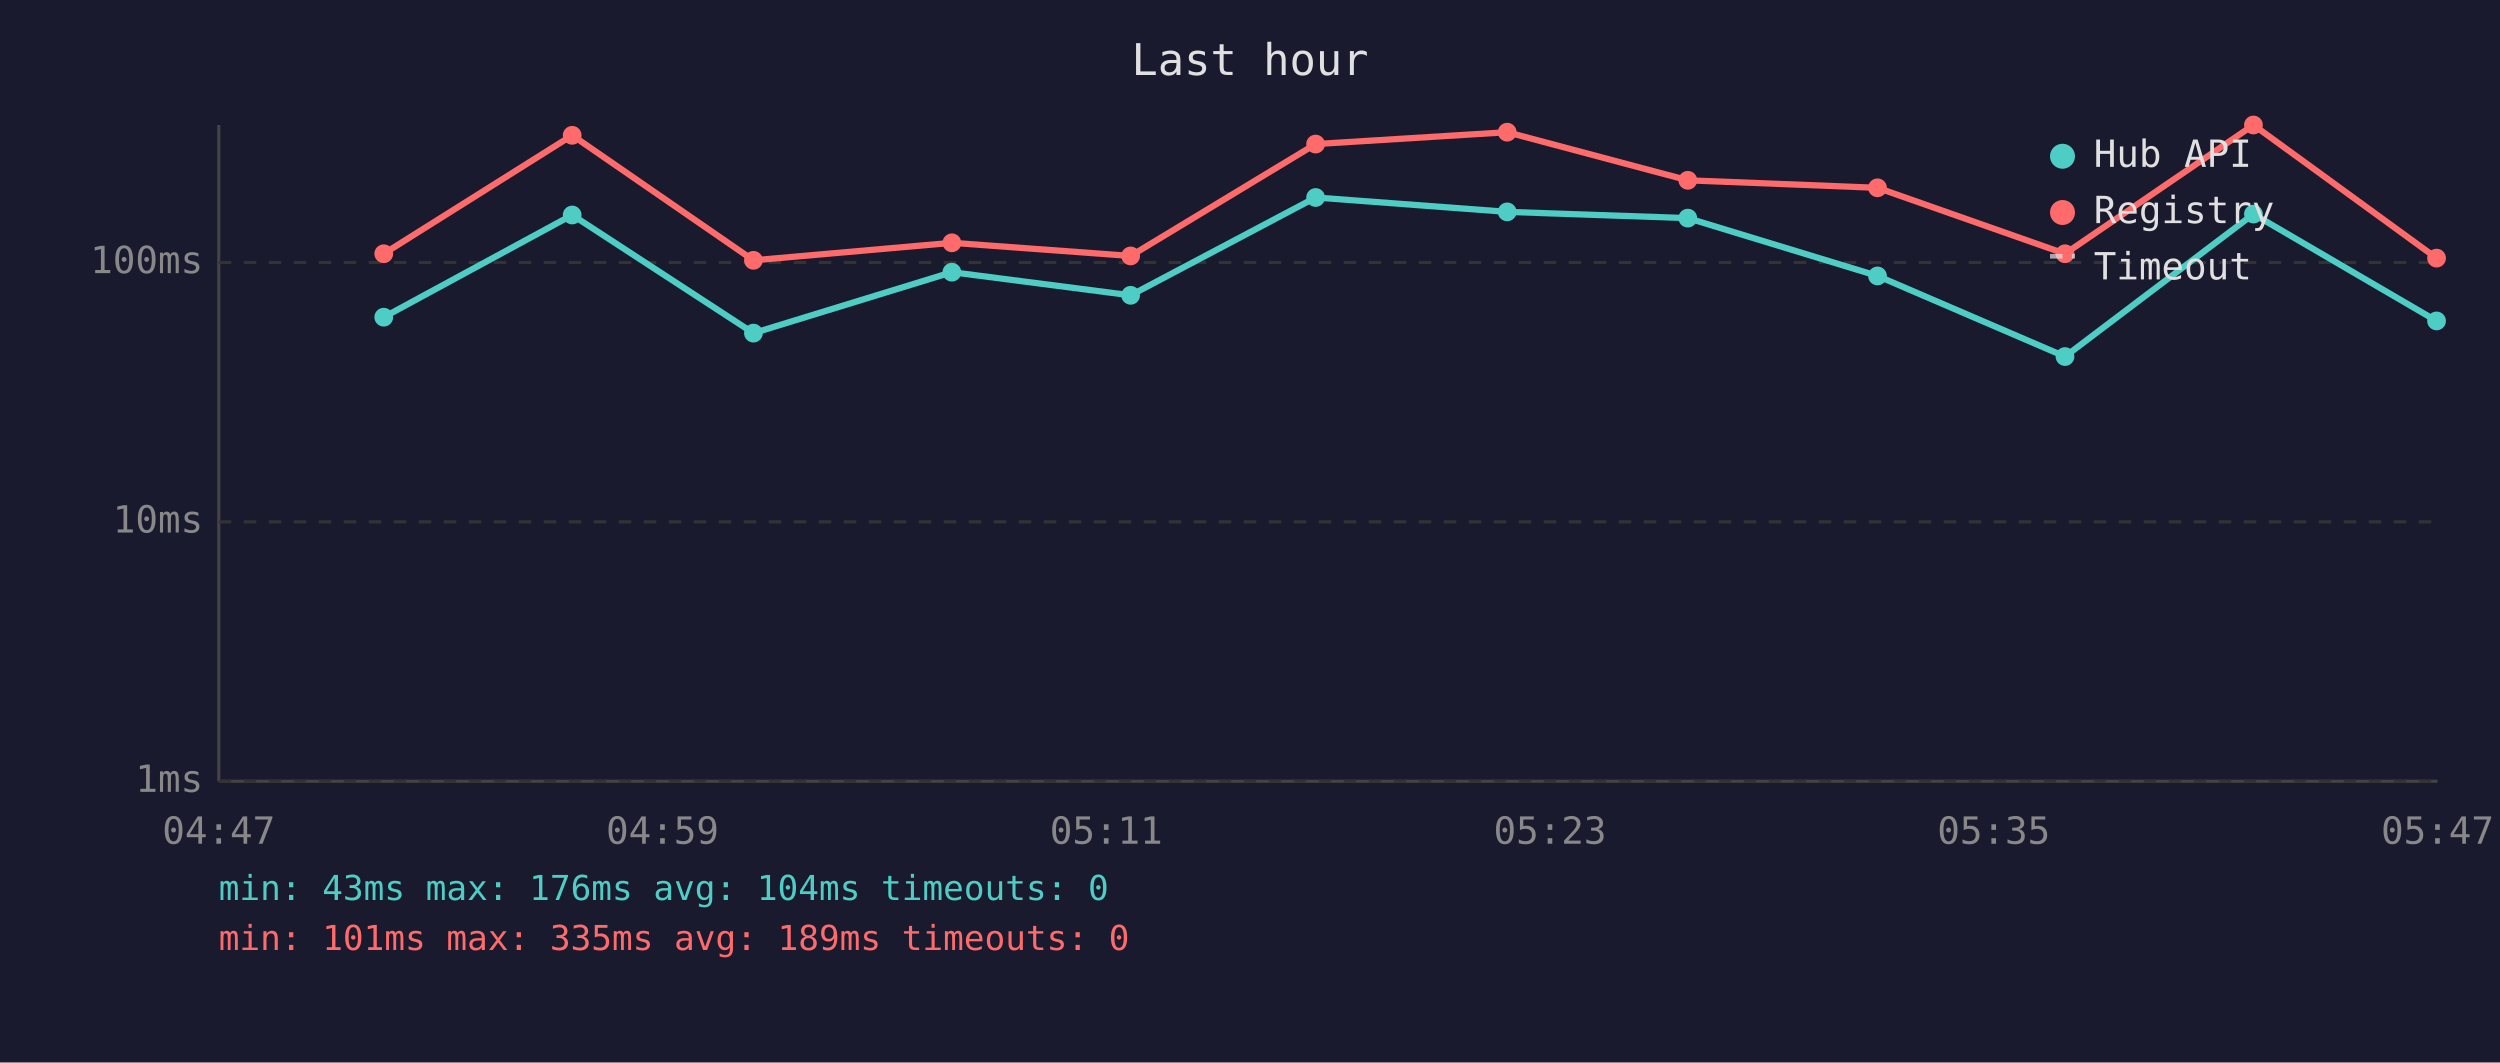
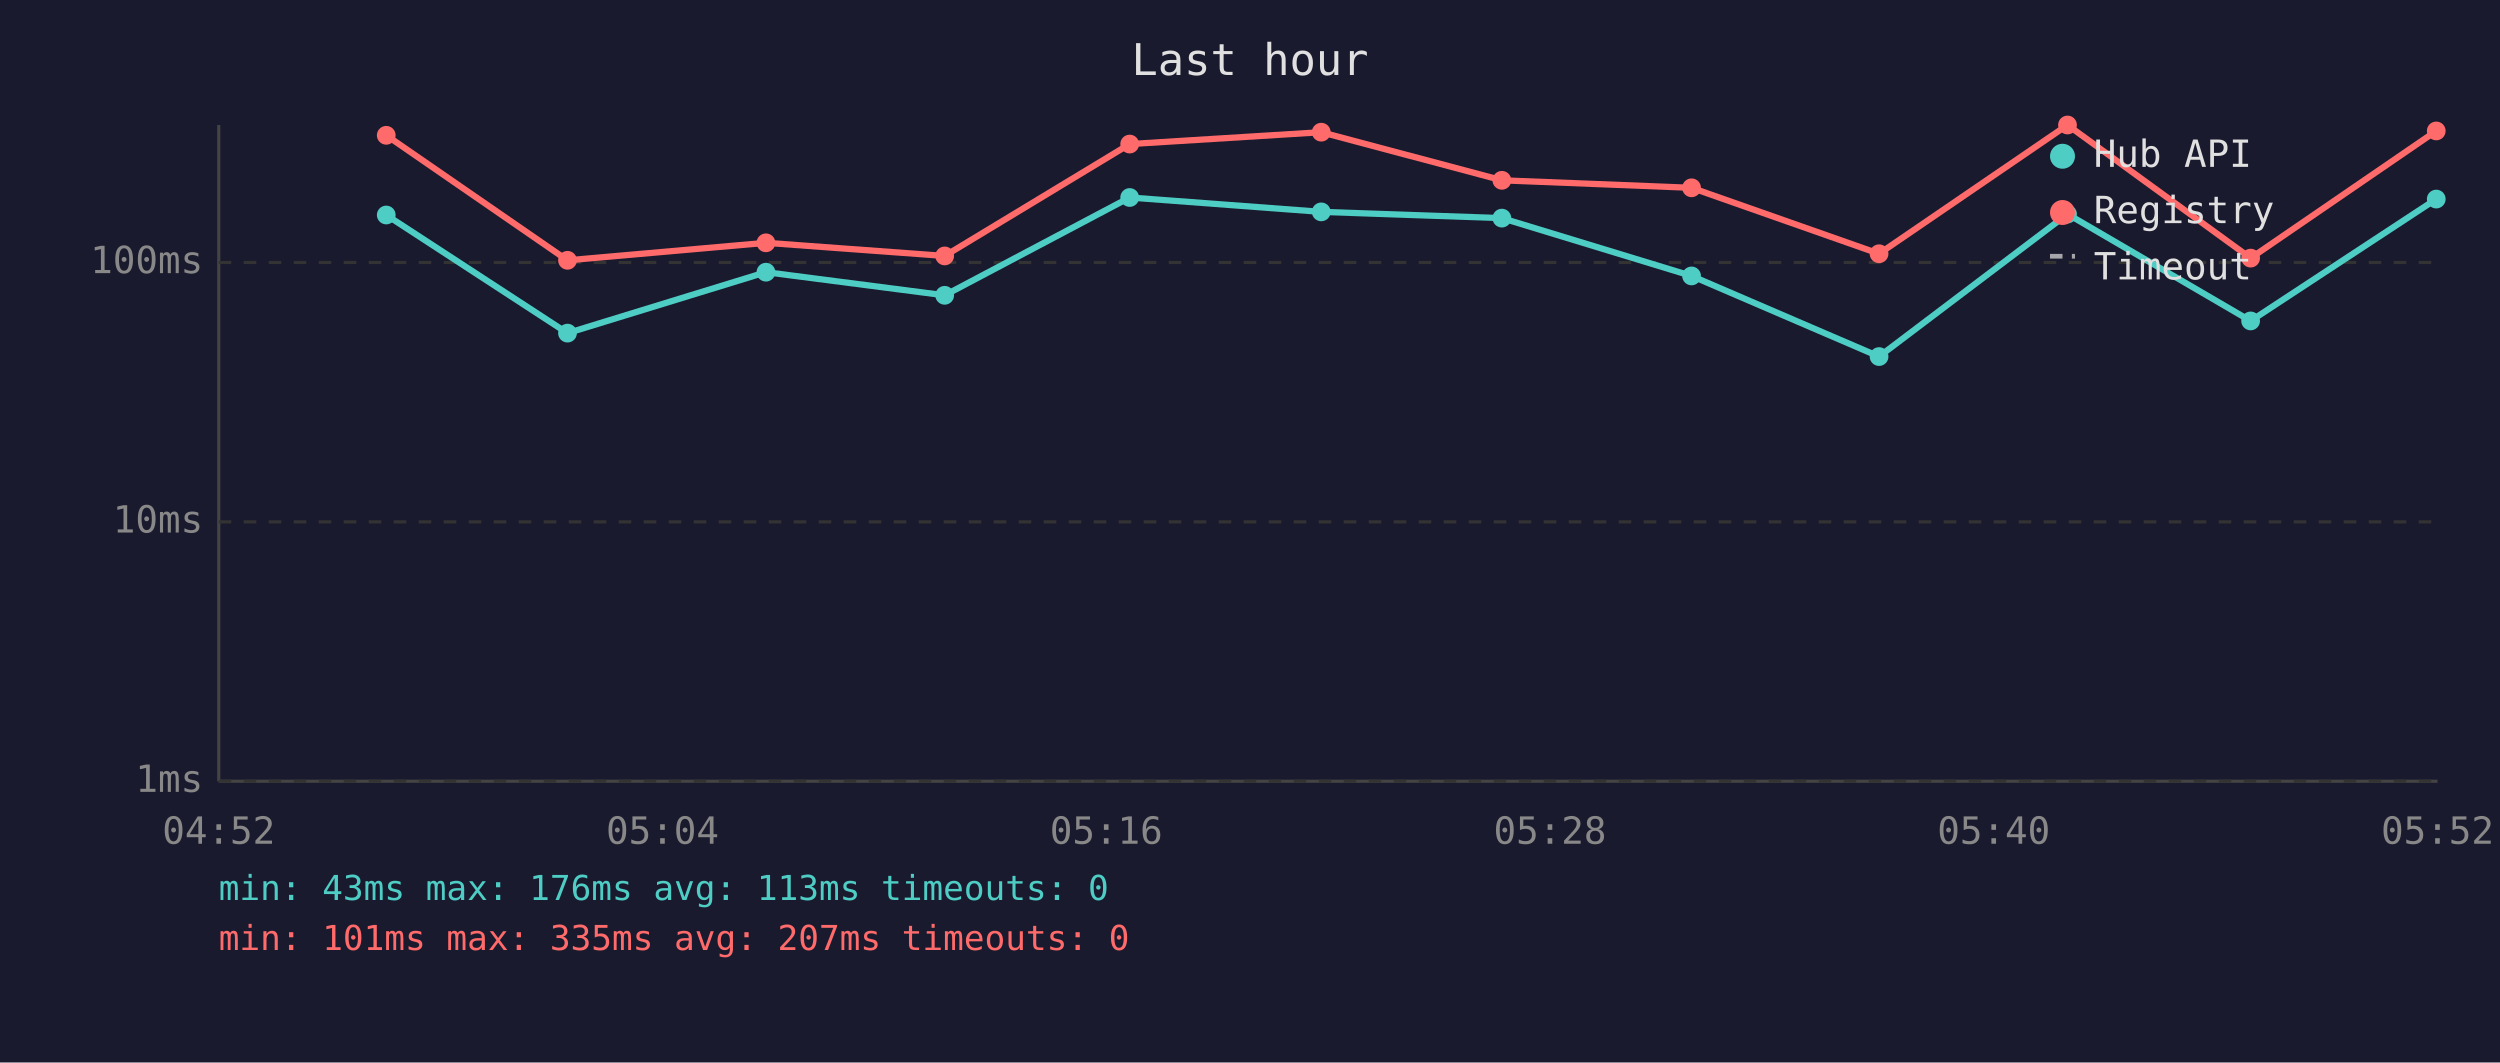
<svg xmlns="http://www.w3.org/2000/svg" viewBox="0 0 800 340" font-family="monospace" font-size="12">
  <rect width="800" height="340" fill="#1a1a2e" />
  <text x="400" y="24" fill="#e0e0e0" font-size="14" text-anchor="middle">Last hour</text>
  <line x1="70" y1="40" x2="70" y2="250" stroke="#444" stroke-width="1" />
  <line x1="70" y1="250" x2="780" y2="250" stroke="#444" stroke-width="1" />
  <line x1="70" y1="250" x2="780" y2="250" stroke="#333" stroke-width="1" stroke-dasharray="4" />
  <text x="65" y="250" fill="#888" text-anchor="end" dominant-baseline="middle">1ms</text>
  <line x1="70" y1="167" x2="780" y2="167" stroke="#333" stroke-width="1" stroke-dasharray="4" />
  <text x="65" y="167" fill="#888" text-anchor="end" dominant-baseline="middle">10ms</text>
  <line x1="70" y1="84" x2="780" y2="84" stroke="#333" stroke-width="1" stroke-dasharray="4" />
  <text x="65" y="84" fill="#888" text-anchor="end" dominant-baseline="middle">100ms</text>
-   <text x="70" y="270" fill="#888" text-anchor="middle">04:47</text>
-   <text x="212" y="270" fill="#888" text-anchor="middle">04:59</text>
-   <text x="354" y="270" fill="#888" text-anchor="middle">05:11</text>
-   <text x="496" y="270" fill="#888" text-anchor="middle">05:23</text>
-   <text x="638" y="270" fill="#888" text-anchor="middle">05:35</text>
-   <text x="780" y="270" fill="#888" text-anchor="middle">05:47</text>
-   <polyline points="122.8,101.5 183.1,68.8 241.1,106.6 304.6,87.1 361.8,94.5 421.0,63.2 482.3,67.8 540.1,69.8 600.8,88.3 660.8,114.1 721.1,68.5 779.7,102.7" fill="none" stroke="#4ecdc4" stroke-width="2" opacity="1" />
-   <circle cx="122.8" cy="101.5" r="3" fill="#4ecdc4" />
-   <circle cx="183.1" cy="68.8" r="3" fill="#4ecdc4" />
-   <circle cx="241.1" cy="106.6" r="3" fill="#4ecdc4" />
-   <circle cx="304.6" cy="87.1" r="3" fill="#4ecdc4" />
-   <circle cx="361.8" cy="94.5" r="3" fill="#4ecdc4" />
-   <circle cx="421.0" cy="63.2" r="3" fill="#4ecdc4" />
-   <circle cx="482.3" cy="67.8" r="3" fill="#4ecdc4" />
-   <circle cx="540.1" cy="69.8" r="3" fill="#4ecdc4" />
-   <circle cx="600.8" cy="88.3" r="3" fill="#4ecdc4" />
-   <circle cx="660.8" cy="114.1" r="3" fill="#4ecdc4" />
-   <circle cx="721.1" cy="68.5" r="3" fill="#4ecdc4" />
-   <circle cx="779.7" cy="102.7" r="3" fill="#4ecdc4" />
-   <polyline points="122.8,81.2 183.1,43.3 241.1,83.3 304.6,77.7 361.8,81.9 421.0,46.1 482.3,42.3 540.1,57.7 600.8,60.1 660.8,81.2 721.1,40.0 779.7,82.6" fill="none" stroke="#ff6b6b" stroke-width="2" opacity="1" />
-   <circle cx="122.8" cy="81.2" r="3" fill="#ff6b6b" />
-   <circle cx="183.1" cy="43.3" r="3" fill="#ff6b6b" />
-   <circle cx="241.1" cy="83.3" r="3" fill="#ff6b6b" />
-   <circle cx="304.6" cy="77.7" r="3" fill="#ff6b6b" />
-   <circle cx="361.8" cy="81.9" r="3" fill="#ff6b6b" />
-   <circle cx="421.0" cy="46.1" r="3" fill="#ff6b6b" />
-   <circle cx="482.3" cy="42.3" r="3" fill="#ff6b6b" />
-   <circle cx="540.1" cy="57.7" r="3" fill="#ff6b6b" />
-   <circle cx="600.8" cy="60.1" r="3" fill="#ff6b6b" />
-   <circle cx="660.8" cy="81.2" r="3" fill="#ff6b6b" />
-   <circle cx="721.1" cy="40.0" r="3" fill="#ff6b6b" />
-   <circle cx="779.7" cy="82.6" r="3" fill="#ff6b6b" />
+   <text x="70" y="270" fill="#888" text-anchor="middle">04:52</text>
+   <text x="212" y="270" fill="#888" text-anchor="middle">05:04</text>
+   <text x="354" y="270" fill="#888" text-anchor="middle">05:16</text>
+   <text x="496" y="270" fill="#888" text-anchor="middle">05:28</text>
+   <text x="638" y="270" fill="#888" text-anchor="middle">05:40</text>
+   <text x="780" y="270" fill="#888" text-anchor="middle">05:52</text>
+   <polyline points="123.6,68.8 181.6,106.6 245.1,87.1 302.3,94.5 361.5,63.2 422.8,67.8 480.6,69.8 541.3,88.3 601.3,114.1 661.6,68.5 720.2,102.7 779.6,63.7" fill="none" stroke="#4ecdc4" stroke-width="2" opacity="1" />
+   <circle cx="123.6" cy="68.8" r="3" fill="#4ecdc4" />
+   <circle cx="181.6" cy="106.6" r="3" fill="#4ecdc4" />
+   <circle cx="245.1" cy="87.1" r="3" fill="#4ecdc4" />
+   <circle cx="302.3" cy="94.5" r="3" fill="#4ecdc4" />
+   <circle cx="361.5" cy="63.2" r="3" fill="#4ecdc4" />
+   <circle cx="422.8" cy="67.8" r="3" fill="#4ecdc4" />
+   <circle cx="480.6" cy="69.8" r="3" fill="#4ecdc4" />
+   <circle cx="541.3" cy="88.3" r="3" fill="#4ecdc4" />
+   <circle cx="601.3" cy="114.1" r="3" fill="#4ecdc4" />
+   <circle cx="661.6" cy="68.5" r="3" fill="#4ecdc4" />
+   <circle cx="720.2" cy="102.7" r="3" fill="#4ecdc4" />
+   <circle cx="779.6" cy="63.7" r="3" fill="#4ecdc4" />
+   <polyline points="123.6,43.3 181.6,83.3 245.1,77.7 302.3,81.9 361.5,46.1 422.8,42.3 480.6,57.7 541.3,60.1 601.3,81.2 661.6,40.0 720.2,82.6 779.6,41.9" fill="none" stroke="#ff6b6b" stroke-width="2" opacity="1" />
+   <circle cx="123.6" cy="43.3" r="3" fill="#ff6b6b" />
+   <circle cx="181.6" cy="83.3" r="3" fill="#ff6b6b" />
+   <circle cx="245.1" cy="77.7" r="3" fill="#ff6b6b" />
+   <circle cx="302.3" cy="81.9" r="3" fill="#ff6b6b" />
+   <circle cx="361.5" cy="46.1" r="3" fill="#ff6b6b" />
+   <circle cx="422.8" cy="42.3" r="3" fill="#ff6b6b" />
+   <circle cx="480.6" cy="57.7" r="3" fill="#ff6b6b" />
+   <circle cx="541.3" cy="60.1" r="3" fill="#ff6b6b" />
+   <circle cx="601.3" cy="81.2" r="3" fill="#ff6b6b" />
+   <circle cx="661.6" cy="40.0" r="3" fill="#ff6b6b" />
+   <circle cx="720.2" cy="82.6" r="3" fill="#ff6b6b" />
+   <circle cx="779.6" cy="41.9" r="3" fill="#ff6b6b" />
  <circle cx="660" cy="50" r="4" fill="#4ecdc4" />
  <text x="670" y="50" fill="#e0e0e0" dominant-baseline="middle">Hub API</text>
  <circle cx="660" cy="68" r="4" fill="#ff6b6b" />
  <text x="670" y="68" fill="#e0e0e0" dominant-baseline="middle">Registry</text>
  <line x1="656" y1="82" x2="664" y2="82" stroke="#e0e0e0" stroke-width="1.5" stroke-dasharray="4,3" opacity="0.7" />
  <text x="670" y="86" fill="#e0e0e0" dominant-baseline="middle">Timeout</text>
-   <text x="70" y="288" fill="#4ecdc4" font-size="11">min: 43ms  max: 176ms  avg: 104ms  timeouts: 0</text>
-   <text x="70" y="304" fill="#ff6b6b" font-size="11">min: 101ms  max: 335ms  avg: 189ms  timeouts: 0</text>
+   <text x="70" y="288" fill="#4ecdc4" font-size="11">min: 43ms  max: 176ms  avg: 113ms  timeouts: 0</text>
+   <text x="70" y="304" fill="#ff6b6b" font-size="11">min: 101ms  max: 335ms  avg: 207ms  timeouts: 0</text>
</svg>
